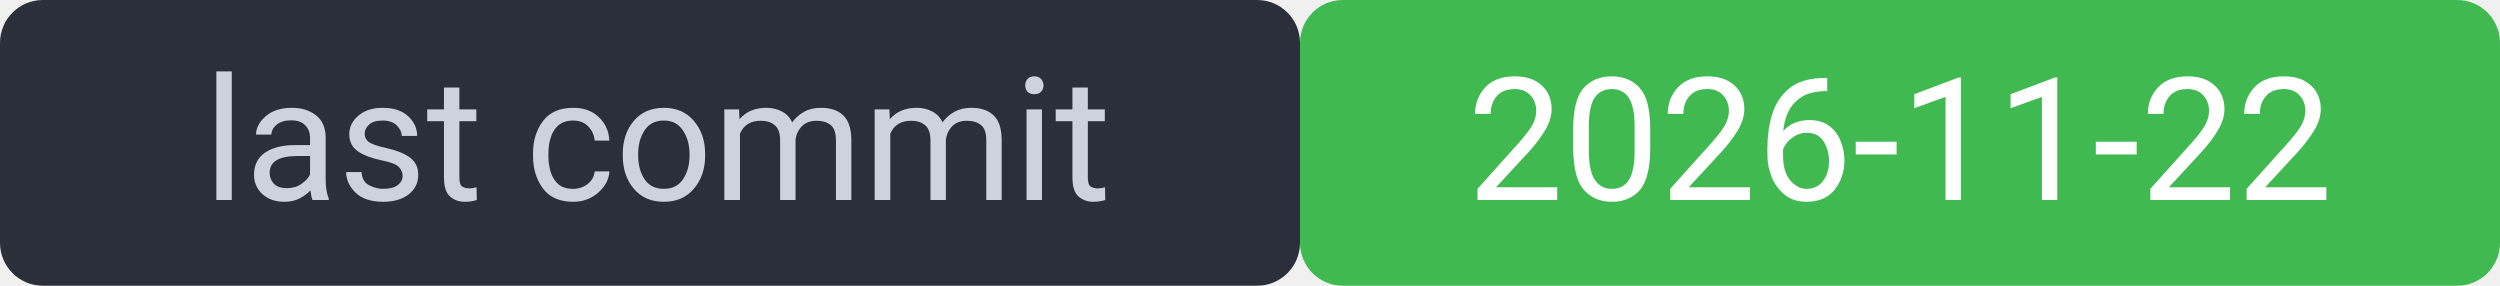
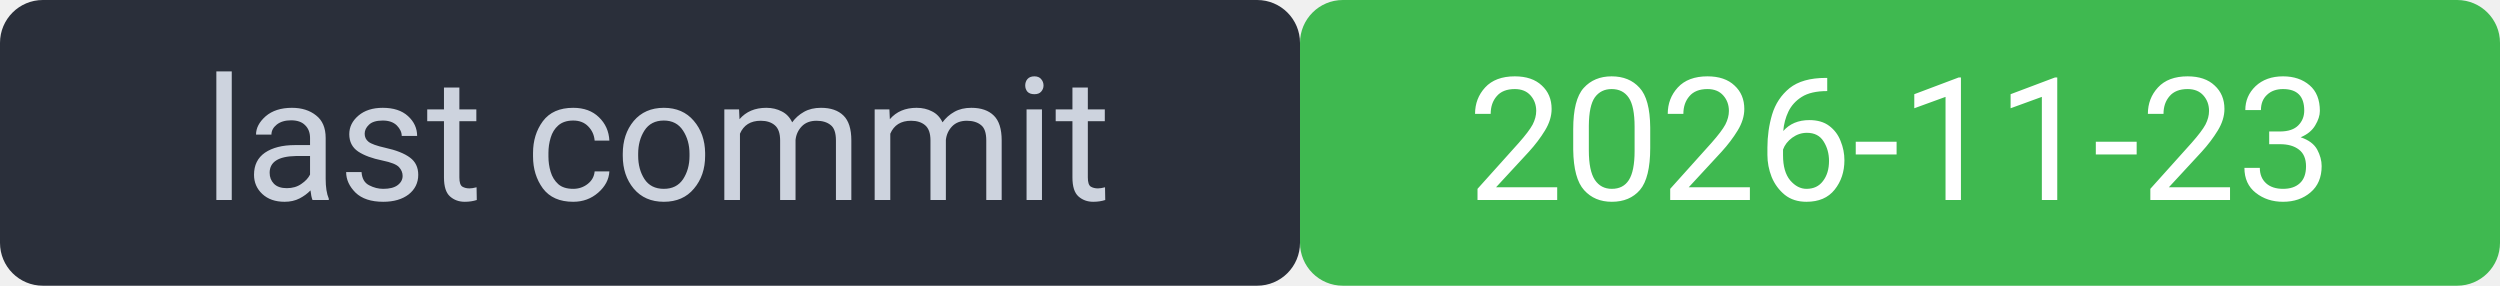
<svg xmlns="http://www.w3.org/2000/svg" width="175" height="20" viewBox="0 0 175 20" font-family="system-ui,Segoe UI,Roboto,sans-serif" font-size="12">
  <rect width="91" height="20" rx="3" fill="#2a2f3a" />
  <rect x="91" width="84" height="20" rx="3" fill="#3fb950" />
  <rect width="175" height="20" rx="3" fill="none" />
  <text x="46" y="14" fill="#cdd3de" text-anchor="middle">last commit</text>
-   <text x="133" y="14" fill="#ffffff" text-anchor="middle">2026-11-22</text>
+   <text x="133" y="14" fill="#ffffff" text-anchor="middle">2026-11-23</text>
</svg>
